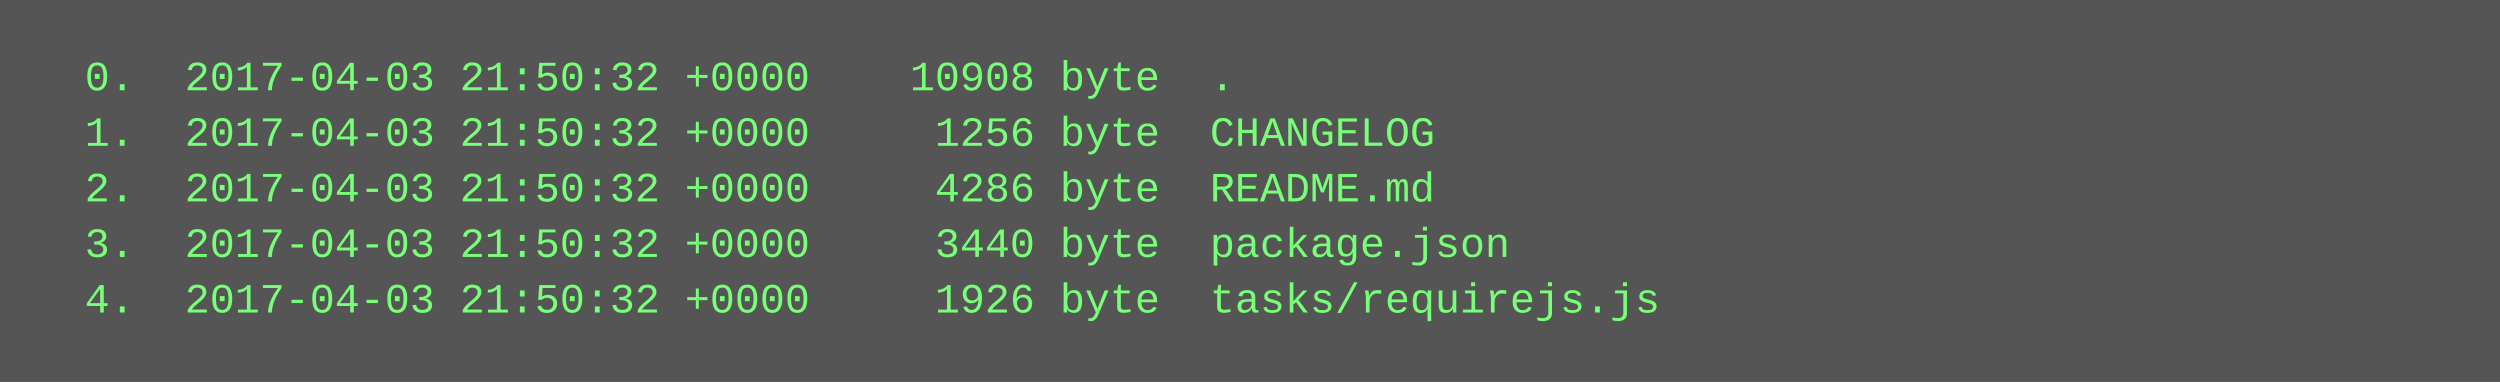
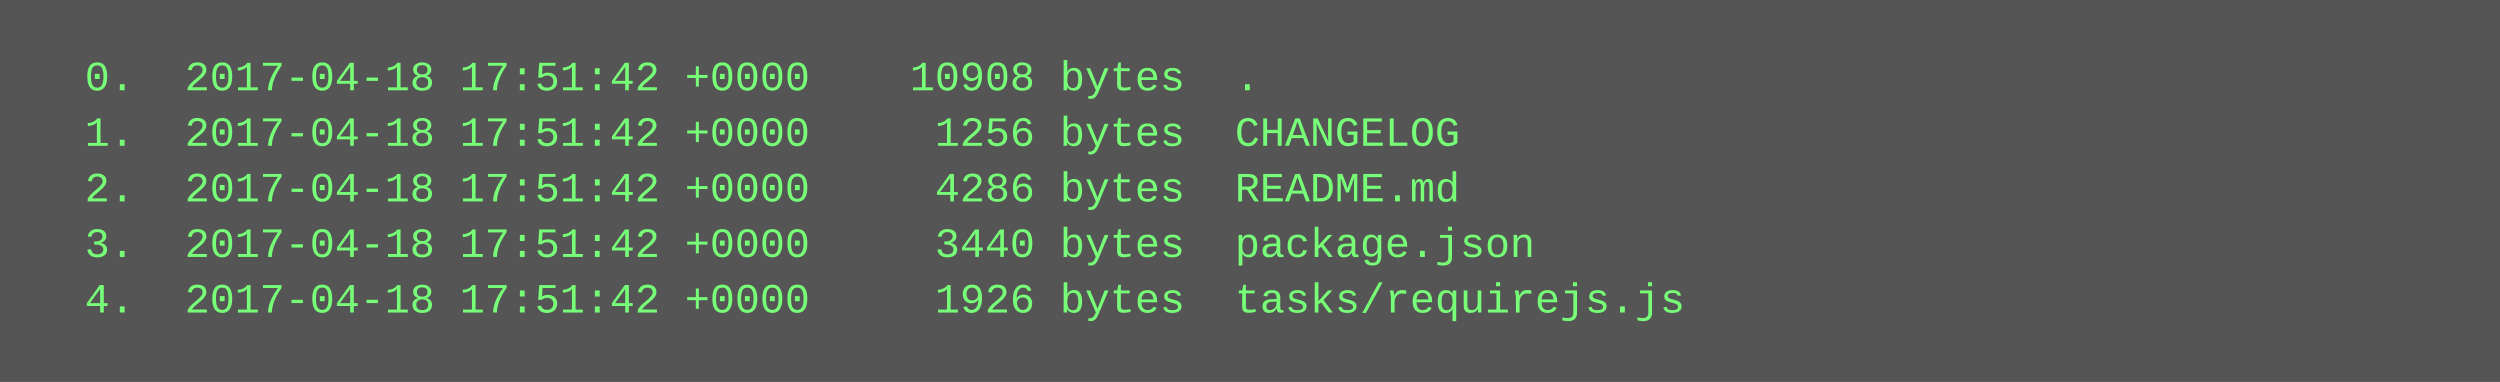
<svg xmlns="http://www.w3.org/2000/svg" height="110" width="720">
  <rect height="110" fill="#555" width="720" />
  <text fill="#7f7" font-family="Courier New" font-size="12" xml:space="preserve">
-     <tspan x="10" y="26">  0.  2017-04-03 21:50:32 +0000    10908 byte  .</tspan>
-     <tspan x="10" y="42">  1.  2017-04-03 21:50:32 +0000     1256 byte  CHANGELOG</tspan>
-     <tspan x="10" y="58">  2.  2017-04-03 21:50:32 +0000     4286 byte  README.md</tspan>
-     <tspan x="10" y="74">  3.  2017-04-03 21:50:32 +0000     3440 byte  package.json</tspan>
-     <tspan x="10" y="90">  4.  2017-04-03 21:50:32 +0000     1926 byte  tasks/requirejs.js</tspan>
+     <tspan x="10" y="26">  0.  2017-04-18 17:51:42 +0000    10908 bytes  .</tspan>
+     <tspan x="10" y="42">  1.  2017-04-18 17:51:42 +0000     1256 bytes  CHANGELOG</tspan>
+     <tspan x="10" y="58">  2.  2017-04-18 17:51:42 +0000     4286 bytes  README.md</tspan>
+     <tspan x="10" y="74">  3.  2017-04-18 17:51:42 +0000     3440 bytes  package.json</tspan>
+     <tspan x="10" y="90">  4.  2017-04-18 17:51:42 +0000     1926 bytes  tasks/requirejs.js</tspan>
  </text>
</svg>
